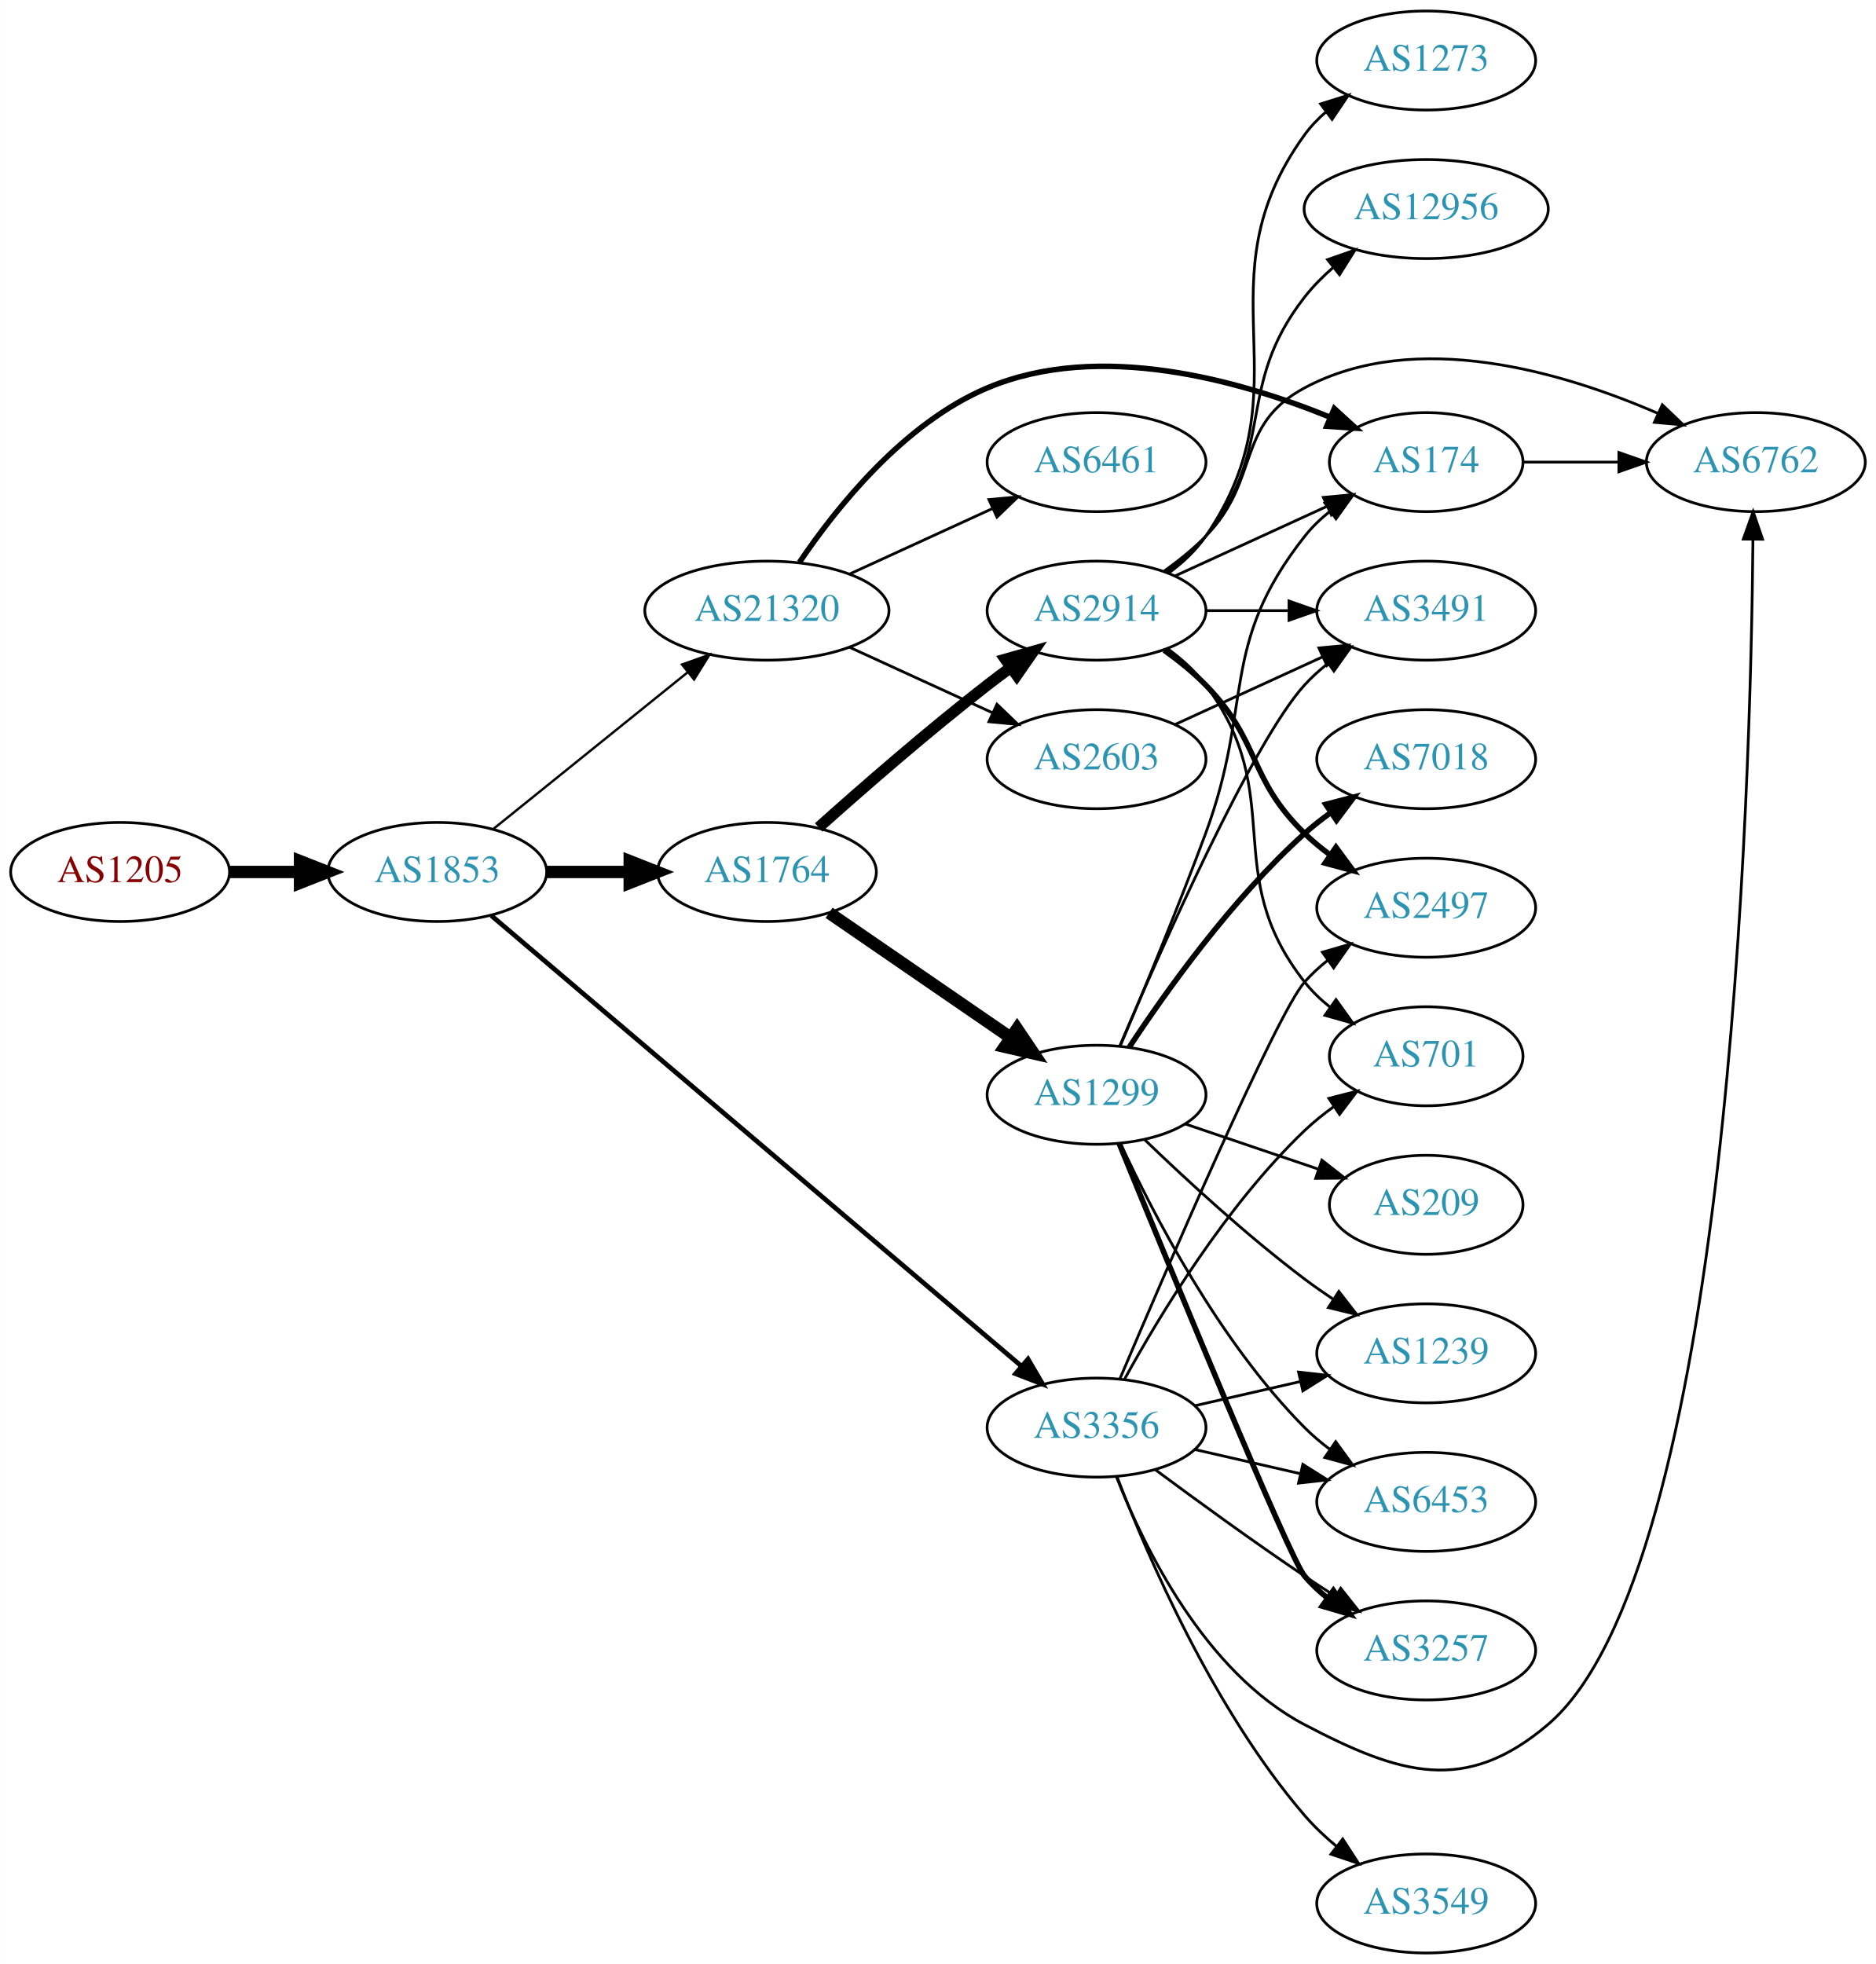
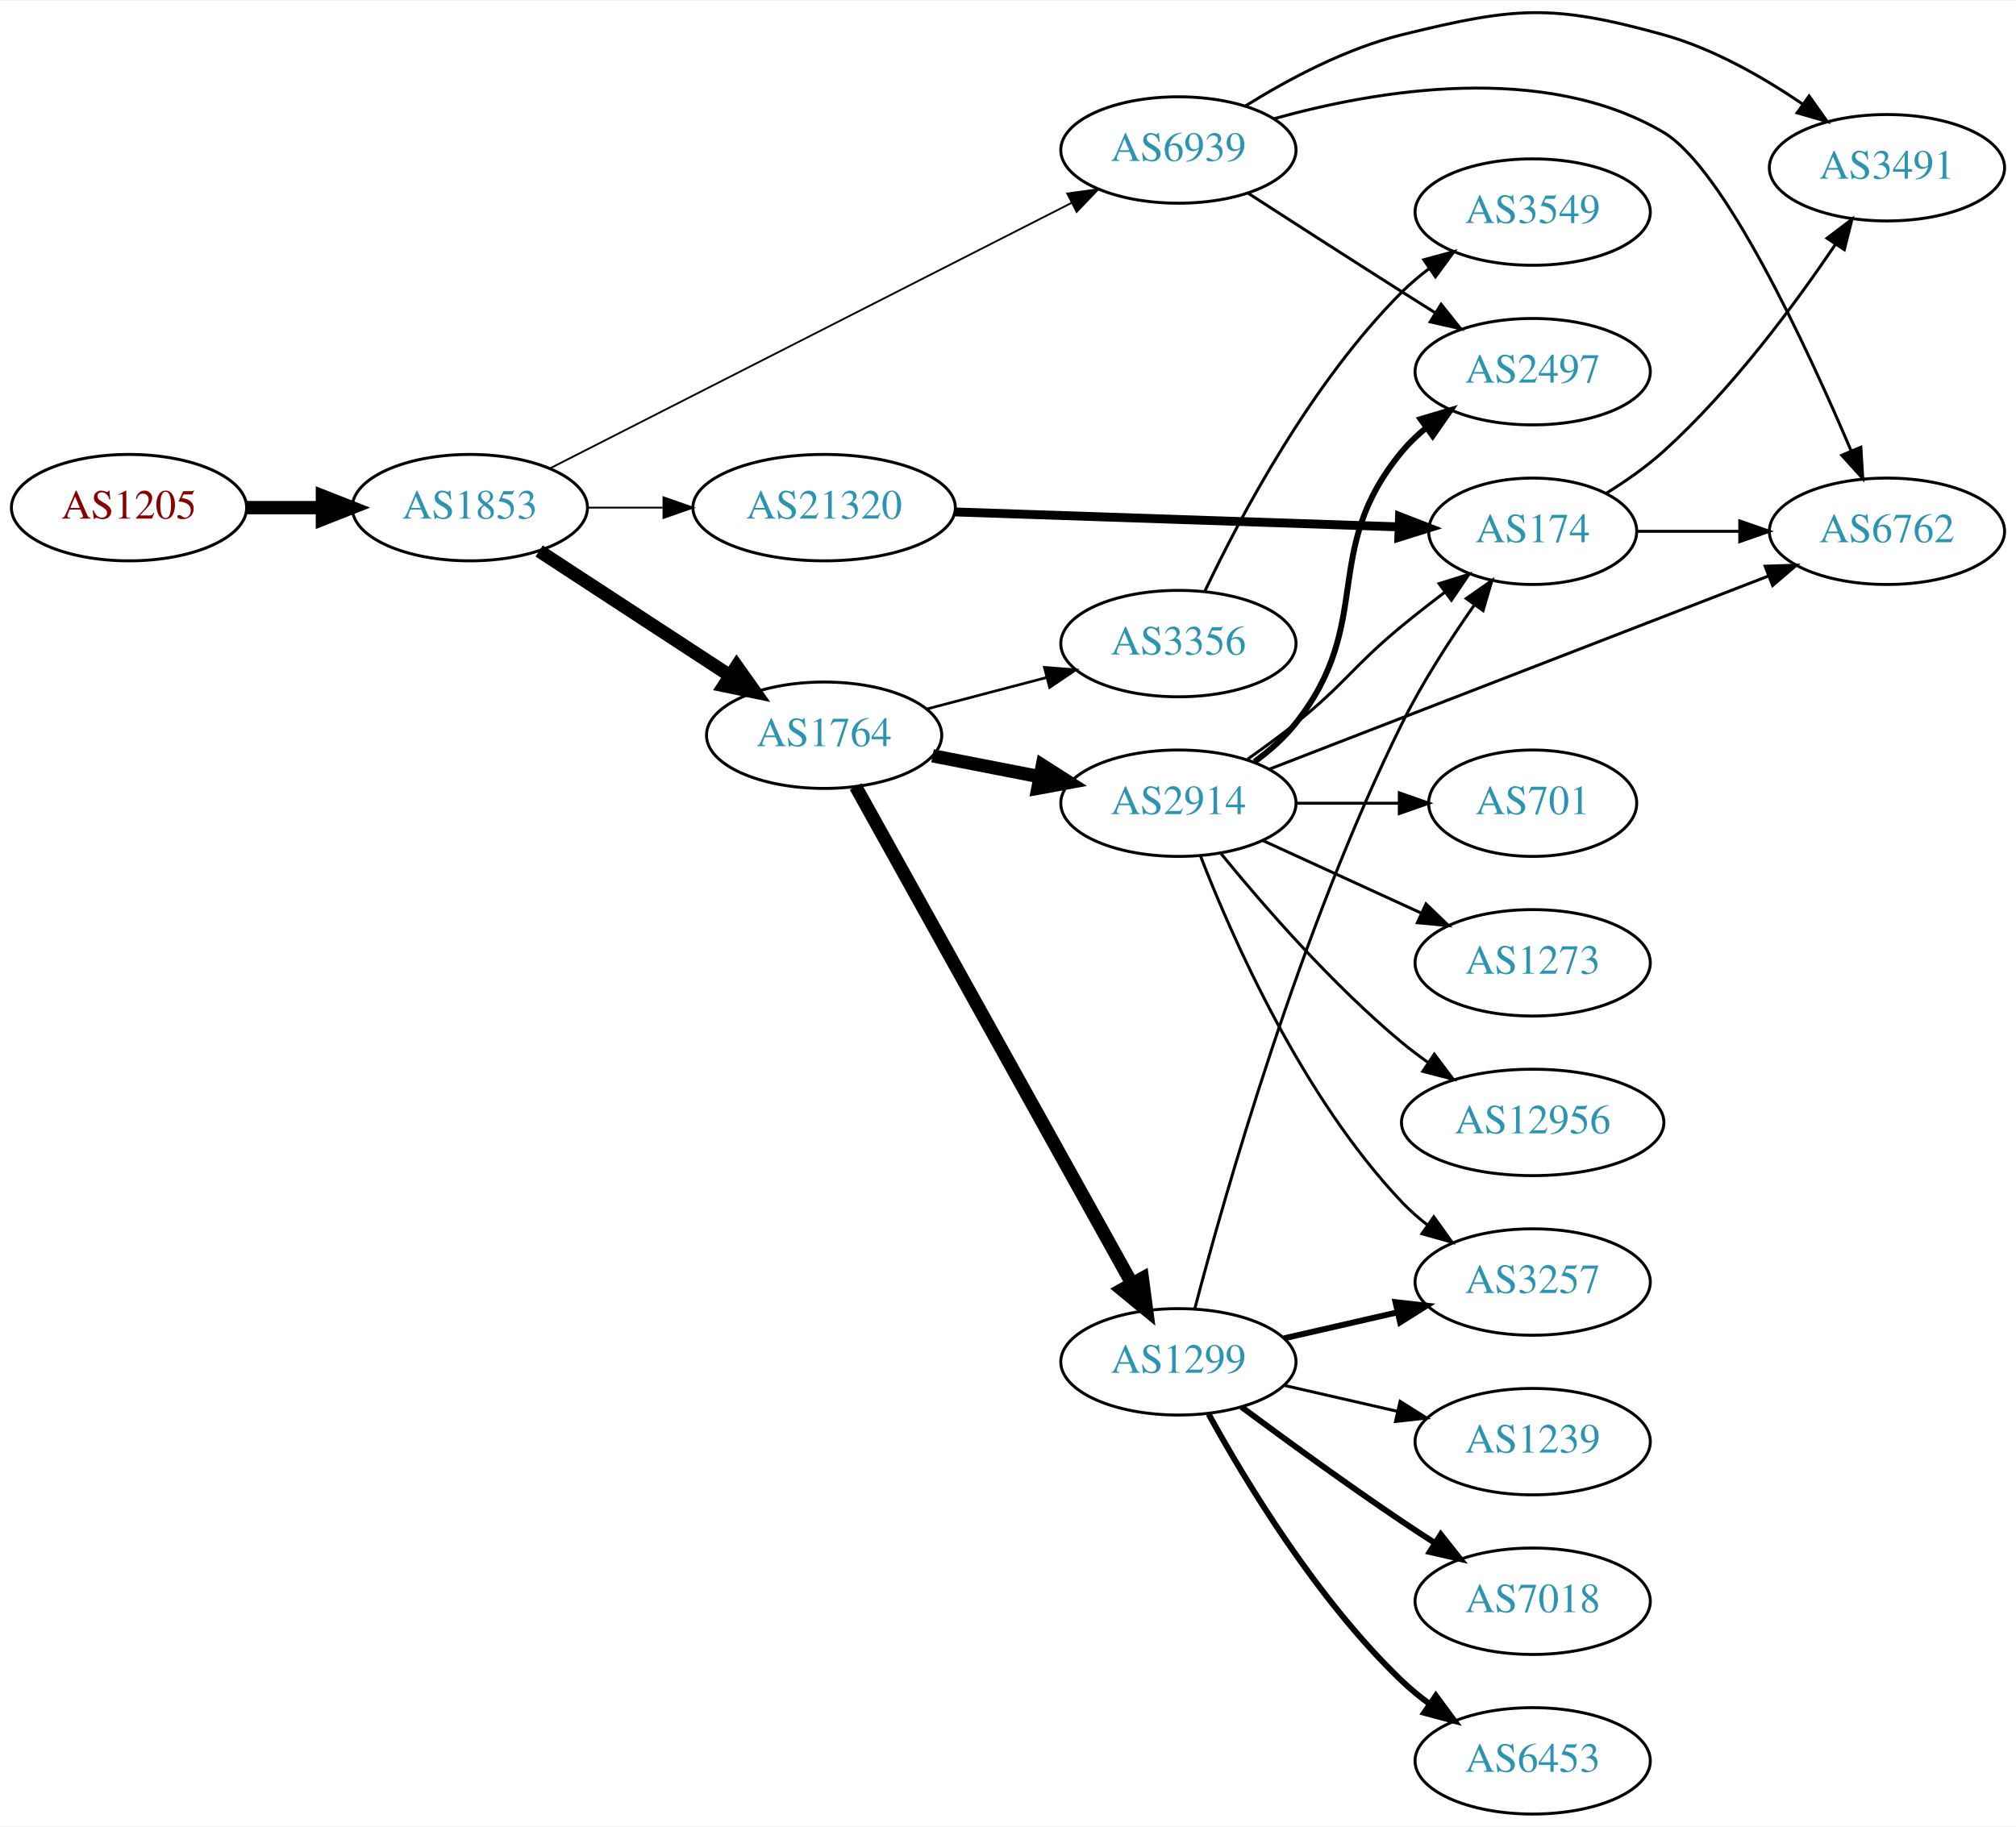
- <svg xmlns="http://www.w3.org/2000/svg" xmlns:xlink="http://www.w3.org/1999/xlink" width="682pt" height="714pt" viewBox="0.00 0.00 681.96 714.00">
-   <g id="graph0" class="graph" transform="scale(1 1) rotate(0) translate(4 710)">
-     <polygon fill="white" stroke="none" points="-4,4 -4,-710 677.956,-710 677.956,4 -4,4" />
+ <svg xmlns="http://www.w3.org/2000/svg" xmlns:xlink="http://www.w3.org/1999/xlink" width="682pt" height="618pt" viewBox="0.00 0.00 681.96 617.53">
+   <g id="graph0" class="graph" transform="scale(1 1) rotate(0) translate(4 613.532)">
+     <polygon fill="white" stroke="none" points="-4,4 -4,-613.532 677.956,-613.532 677.956,4 -4,4" />
    <g id="node1" class="node">
      <g id="a_node1">
        <a xlink:href="/asn/1205" xlink:title="AS1205 ~ University Linz [AT]">
-           <ellipse fill="#ffffff" stroke="black" cx="39.647" cy="-393" rx="39.794" ry="18" />
-           <text text-anchor="middle" x="39.647" y="-389.3" font-family="Times,serif" font-size="14.00" fill="#880000">AS1205</text>
+           <ellipse fill="#ffffff" stroke="black" cx="39.647" cy="-442" rx="39.794" ry="18" />
+           <text text-anchor="middle" x="39.647" y="-438.3" font-family="Times,serif" font-size="14.00" fill="#880000">AS1205</text>
        </a>
      </g>
    </g>
    <g id="node2" class="node">
      <g id="a_node2">
        <a xlink:href="/asn/1853" xlink:title="AS1853 ~ ACOnet Backbone [AT]">
-           <ellipse fill="#ffffff" stroke="black" cx="154.939" cy="-393" rx="39.794" ry="18" />
-           <text text-anchor="middle" x="154.939" y="-389.3" font-family="Times,serif" font-size="14.00" fill="#2c94b3">AS1853</text>
+           <ellipse fill="#ffffff" stroke="black" cx="154.939" cy="-442" rx="39.794" ry="18" />
+           <text text-anchor="middle" x="154.939" y="-438.3" font-family="Times,serif" font-size="14.00" fill="#2c94b3">AS1853</text>
        </a>
      </g>
    </g>
    <g id="edge1" class="edge">
-       <path fill="none" stroke="black" stroke-width="4.5" d="M79.319,-393C87.522,-393 96.286,-393 104.818,-393" />
-       <polygon fill="black" stroke="black" stroke-width="4.5" points="105.057,-396.938 115.057,-393 105.057,-389.063 105.057,-396.938" />
+       <path fill="none" stroke="black" stroke-width="4.5" d="M79.319,-442C87.522,-442 96.286,-442 104.818,-442" />
+       <polygon fill="black" stroke="black" stroke-width="4.5" points="105.057,-445.938 115.057,-442 105.057,-438.063 105.057,-445.938" />
    </g>
    <g id="node3" class="node">
      <g id="a_node3">
        <a xlink:href="/asn/1764" xlink:title="AS1764 ~ NEXTLAYER-AS [AT]">
-           <ellipse fill="#ffffff" stroke="black" cx="274.782" cy="-393" rx="39.794" ry="18" />
-           <text text-anchor="middle" x="274.782" y="-389.3" font-family="Times,serif" font-size="14.00" fill="#2c94b3">AS1764</text>
+           <ellipse fill="#ffffff" stroke="black" cx="274.782" cy="-365" rx="39.794" ry="18" />
+           <text text-anchor="middle" x="274.782" y="-361.3" font-family="Times,serif" font-size="14.00" fill="#2c94b3">AS1764</text>
        </a>
      </g>
    </g>
    <g id="edge2" class="edge">
-       <path fill="none" stroke="black" stroke-width="4.5" d="M194.852,-393C204.405,-393 214.755,-393 224.718,-393" />
-       <polygon fill="black" stroke="black" stroke-width="4.5" points="224.91,-396.938 234.91,-393 224.91,-389.063 224.91,-396.938" />
+       <path fill="none" stroke="black" stroke-width="4.5" d="M178.382,-427.336C196.648,-415.401 222.624,-398.427 242.86,-385.205" />
+       <polygon fill="black" stroke="black" stroke-width="4.5" points="245.205,-388.376 251.423,-379.61 240.898,-381.784 245.205,-388.376" />
    </g>
    <g id="node4" class="node">
      <g id="a_node4">
-         <a xlink:href="/asn/3356" xlink:title="AS3356 ~ Level 3 Parent, LLC [US]">
-           <ellipse fill="#ffffff" stroke="black" cx="394.625" cy="-191" rx="39.794" ry="18" />
-           <text text-anchor="middle" x="394.625" y="-187.3" font-family="Times,serif" font-size="14.00" fill="#2c94b3">AS3356</text>
+         <a xlink:href="/asn/6939" xlink:title="AS6939 ~ Hurricane Electric LLC [US]">
+           <ellipse fill="#ffffff" stroke="black" cx="394.625" cy="-563" rx="39.794" ry="18" />
+           <text text-anchor="middle" x="394.625" y="-559.3" font-family="Times,serif" font-size="14.00" fill="#2c94b3">AS6939</text>
        </a>
      </g>
    </g>
    <g id="edge3" class="edge">
-       <path fill="none" stroke="black" stroke-width="1.714" d="M174.59,-377.149C216.592,-341.454 318.701,-254.675 367.203,-213.455" />
-       <polygon fill="black" stroke="black" stroke-width="1.714" points="369.707,-215.92 375.06,-206.777 365.174,-210.586 369.707,-215.92" />
+       <path fill="none" stroke="black" stroke-width="0.614" d="M182.284,-455.411C225.23,-477.274 310.35,-520.607 358.426,-545.081" />
+       <polygon fill="black" stroke="black" stroke-width="0.614" points="357.025,-548.295 367.524,-549.713 360.2,-542.057 357.025,-548.295" />
    </g>
    <g id="node5" class="node">
      <g id="a_node5">
        <a xlink:href="/asn/21320" xlink:title="AS21320 ~ GEANT Vereniging [EU]">
-           <ellipse fill="#ffffff" stroke="black" cx="274.782" cy="-488" rx="44.393" ry="18" />
-           <text text-anchor="middle" x="274.782" y="-484.3" font-family="Times,serif" font-size="14.00" fill="#2c94b3">AS21320</text>
+           <ellipse fill="#ffffff" stroke="black" cx="274.782" cy="-442" rx="44.393" ry="18" />
+           <text text-anchor="middle" x="274.782" y="-438.3" font-family="Times,serif" font-size="14.00" fill="#2c94b3">AS21320</text>
        </a>
      </g>
    </g>
    <g id="edge4" class="edge">
-       <path fill="none" stroke="black" stroke-width="0.857" d="M175.399,-408.687C194.644,-424.202 224.284,-448.096 246.002,-465.605" />
-       <polygon fill="black" stroke="black" stroke-width="0.857" points="243.918,-468.421 253.9,-471.972 248.311,-462.971 243.918,-468.421" />
+       <path fill="none" stroke="black" stroke-width="0.614" d="M194.852,-442C202.955,-442 211.63,-442 220.156,-442" />
+       <polygon fill="black" stroke="black" stroke-width="0.614" points="220.434,-445.5 230.434,-442 220.434,-438.5 220.434,-445.5" />
    </g>
    <g id="node6" class="node">
      <g id="a_node6">
        <a xlink:href="/asn/2914" xlink:title="AS2914 ~ NTT America, Inc. [US]">
-           <ellipse fill="#ffffff" stroke="black" cx="394.625" cy="-488" rx="39.794" ry="18" />
-           <text text-anchor="middle" x="394.625" y="-484.3" font-family="Times,serif" font-size="14.00" fill="#2c94b3">AS2914</text>
+           <ellipse fill="#ffffff" stroke="black" cx="394.625" cy="-342" rx="39.794" ry="18" />
+           <text text-anchor="middle" x="394.625" y="-338.3" font-family="Times,serif" font-size="14.00" fill="#2c94b3">AS2914</text>
        </a>
      </g>
    </g>
    <g id="edge5" class="edge">
-       <path fill="none" stroke="black" stroke-width="4.091" d="M293.596,-409.191C309.373,-423.311 333.211,-444.119 354.978,-461 357.713,-463.121 360.598,-465.278 363.51,-467.401" />
-       <polygon fill="black" stroke="black" stroke-width="4.091" points="361.465,-470.339 371.684,-473.236 365.625,-464.512 361.465,-470.339" />
+       <path fill="none" stroke="black" stroke-width="4.5" d="M311.458,-358.037C322.89,-355.806 335.712,-353.303 347.766,-350.951" />
+       <polygon fill="black" stroke="black" stroke-width="4.5" points="348.602,-354.799 357.663,-349.019 347.094,-347.07 348.602,-354.799" />
    </g>
    <g id="node7" class="node">
      <g id="a_node7">
        <a xlink:href="/asn/1299" xlink:title="AS1299 ~ Telia Carrier [EU]">
-           <ellipse fill="#ffffff" stroke="black" cx="394.625" cy="-312" rx="39.794" ry="18" />
-           <text text-anchor="middle" x="394.625" y="-308.3" font-family="Times,serif" font-size="14.00" fill="#2c94b3">AS1299</text>
+           <ellipse fill="#ffffff" stroke="black" cx="394.625" cy="-153" rx="39.794" ry="18" />
+           <text text-anchor="middle" x="394.625" y="-149.3" font-family="Times,serif" font-size="14.00" fill="#2c94b3">AS1299</text>
        </a>
      </g>
    </g>
    <g id="edge6" class="edge">
-       <path fill="none" stroke="black" stroke-width="4.5" d="M297.396,-378.143C315.885,-365.435 342.698,-347.005 363.328,-332.825" />
-       <polygon fill="black" stroke="black" stroke-width="4.5" points="365.738,-335.946 371.748,-327.037 361.277,-329.456 365.738,-335.946" />
+       <path fill="none" stroke="black" stroke-width="4.5" d="M285.426,-347.651C306.013,-310.615 354.375,-223.61 378.863,-179.556" />
+       <polygon fill="black" stroke="black" stroke-width="4.5" points="382.431,-181.242 383.848,-170.589 375.548,-177.416 382.431,-181.242" />
    </g>
    <g id="node8" class="node">
      <g id="a_node8">
+         <a xlink:href="/asn/3356" xlink:title="AS3356 ~ Level 3 Parent, LLC [US]">
+           <ellipse fill="#ffffff" stroke="black" cx="394.625" cy="-396" rx="39.794" ry="18" />
+           <text text-anchor="middle" x="394.625" y="-392.3" font-family="Times,serif" font-size="14.00" fill="#2c94b3">AS3356</text>
+         </a>
+       </g>
+     </g>
+     <g id="edge7" class="edge">
+       <path fill="none" stroke="black" stroke-width="0.9" d="M309.551,-373.883C322.125,-377.191 336.58,-380.994 349.918,-384.502" />
+       <polygon fill="black" stroke="black" stroke-width="0.9" points="349.289,-387.956 359.851,-387.115 351.07,-381.186 349.289,-387.956" />
+     </g>
+     <g id="node12" class="node">
+       <g id="a_node12">
        <a xlink:href="/asn/2497" xlink:title="AS2497 ~ Internet Initiative Japan Inc. [JP]">
-           <ellipse fill="#ffffff" stroke="black" cx="514.467" cy="-380" rx="39.794" ry="18" />
-           <text text-anchor="middle" x="514.467" y="-376.3" font-family="Times,serif" font-size="14.00" fill="#2c94b3">AS2497</text>
-         </a>
-       </g>
-     </g>
-     <g id="edge28" class="edge">
-       <path fill="none" stroke="black" d="M403.057,-208.603C419.835,-248.114 459.987,-341.321 470.271,-353 472.755,-355.821 475.605,-358.449 478.63,-360.871" />
-       <polygon fill="black" stroke="black" points="476.748,-363.828 486.92,-366.791 480.816,-358.131 476.748,-363.828" />
+           <ellipse fill="#ffffff" stroke="black" cx="514.467" cy="-488" rx="39.794" ry="18" />
+           <text text-anchor="middle" x="514.467" y="-484.3" font-family="Times,serif" font-size="14.00" fill="#2c94b3">AS2497</text>
+         </a>
+       </g>
+     </g>
+     <g id="edge22" class="edge">
+       <path fill="none" stroke="black" d="M418.116,-548.431C432.906,-538.877 452.704,-526.138 470.271,-515 473.884,-512.709 477.674,-510.32 481.445,-507.952" />
+       <polygon fill="black" stroke="black" points="483.502,-510.793 490.118,-502.518 479.786,-504.861 483.502,-510.793" />
+     </g>
+     <g id="node13" class="node">
+       <g id="a_node13">
+         <a xlink:href="/asn/6762" xlink:title="AS6762 ~ TELECOM ITALIA SPARKLE S.p.A. [IT]">
+           <ellipse fill="#ffffff" stroke="black" cx="634.31" cy="-434" rx="39.794" ry="18" />
+           <text text-anchor="middle" x="634.31" y="-430.3" font-family="Times,serif" font-size="14.00" fill="#2c94b3">AS6762</text>
+         </a>
+       </g>
+     </g>
+     <g id="edge20" class="edge">
+       <path fill="none" stroke="black" d="M426.892,-573.56C461.634,-583.271 518.163,-592.885 558.663,-569 579.064,-556.968 606.907,-497.12 622.171,-461.272" />
+       <polygon fill="black" stroke="black" points="625.479,-462.432 626.125,-451.857 619.026,-459.721 625.479,-462.432" />
+     </g>
+     <g id="node19" class="node">
+       <g id="a_node19">
+         <a xlink:href="/asn/3491" xlink:title="AS3491 ~ PCCW Global, Inc. [US]">
+           <ellipse fill="#ffffff" stroke="black" cx="634.31" cy="-557" rx="39.794" ry="18" />
+           <text text-anchor="middle" x="634.31" y="-553.3" font-family="Times,serif" font-size="14.00" fill="#2c94b3">AS3491</text>
+         </a>
+       </g>
+     </g>
+     <g id="edge21" class="edge">
+       <path fill="none" stroke="black" d="M417.361,-577.947C431.683,-586.862 451.243,-597.329 470.271,-602 508.424,-611.366 520.814,-612.526 558.663,-602 575.526,-597.31 592.389,-587.672 605.81,-578.515" />
+       <polygon fill="black" stroke="black" points="607.975,-581.27 614.097,-572.623 603.919,-575.565 607.975,-581.27" />
    </g>
    <g id="node9" class="node">
      <g id="a_node9">
-         <a xlink:href="/asn/6762" xlink:title="AS6762 ~ TELECOM ITALIA SPARKLE S.p.A. [IT]">
-           <ellipse fill="#ffffff" stroke="black" cx="634.31" cy="-542" rx="39.794" ry="18" />
-           <text text-anchor="middle" x="634.31" y="-538.3" font-family="Times,serif" font-size="14.00" fill="#2c94b3">AS6762</text>
-         </a>
-       </g>
-     </g>
-     <g id="edge30" class="edge">
-       <path fill="none" stroke="black" d="M401.848,-173.134C411.794,-147.707 433.938,-102.055 470.271,-83 505.062,-64.754 528.738,-57.548 558.663,-83 624.556,-139.043 632.439,-422.875 633.258,-513.878" />
-       <polygon fill="black" stroke="black" points="629.759,-514.016 633.327,-523.992 636.759,-513.969 629.759,-514.016" />
+         <a xlink:href="/asn/174" xlink:title="AS174 ~ Cogent Communications [US]">
+           <ellipse fill="#ffffff" stroke="black" cx="514.467" cy="-434" rx="35.194" ry="18" />
+           <text text-anchor="middle" x="514.467" y="-430.3" font-family="Times,serif" font-size="14.00" fill="#2c94b3">AS174</text>
+         </a>
+       </g>
+     </g>
+     <g id="edge24" class="edge">
+       <path fill="none" stroke="black" stroke-width="3" d="M319.101,-440.542C361.654,-439.11 426.264,-436.935 469.156,-435.491" />
+       <polygon fill="black" stroke="black" stroke-width="3" points="469.421,-438.985 479.298,-435.15 469.186,-431.989 469.421,-438.985" />
+     </g>
+     <g id="edge8" class="edge">
+       <path fill="none" stroke="black" d="M418.064,-356.93C423.473,-360.731 429.163,-364.904 434.271,-369 451.204,-382.578 453.528,-388.188 470.271,-402 474.883,-405.805 479.892,-409.709 484.81,-413.425" />
+       <polygon fill="black" stroke="black" points="482.802,-416.293 492.915,-419.45 486.978,-410.675 482.802,-416.293" />
+     </g>
+     <g id="node10" class="node">
+       <g id="a_node10">
+         <a xlink:href="/asn/3257" xlink:title="AS3257 ~ GTT [DE]">
+           <ellipse fill="#ffffff" stroke="black" cx="514.467" cy="-180" rx="39.794" ry="18" />
+           <text text-anchor="middle" x="514.467" y="-176.3" font-family="Times,serif" font-size="14.00" fill="#2c94b3">AS3257</text>
+         </a>
+       </g>
+     </g>
+     <g id="edge9" class="edge">
+       <path fill="none" stroke="black" d="M402.148,-324.006C412.898,-296.272 436.555,-242.571 470.271,-207 472.857,-204.272 475.774,-201.706 478.843,-199.323" />
+       <polygon fill="black" stroke="black" points="481.021,-202.07 487.191,-193.457 476.997,-196.342 481.021,-202.07" />
+     </g>
+     <g id="node11" class="node">
+       <g id="a_node11">
+         <a xlink:href="/asn/701" xlink:title="AS701 ~ UUNET [US]">
+           <ellipse fill="#ffffff" stroke="black" cx="514.467" cy="-342" rx="35.194" ry="18" />
+           <text text-anchor="middle" x="514.467" y="-338.3" font-family="Times,serif" font-size="14.00" fill="#2c94b3">AS701</text>
+         </a>
+       </g>
+     </g>
+     <g id="edge10" class="edge">
+       <path fill="none" stroke="black" d="M434.537,-342C445.624,-342 457.783,-342 469.166,-342" />
+       <polygon fill="black" stroke="black" points="469.348,-345.5 479.348,-342 469.348,-338.5 469.348,-345.5" />
+     </g>
+     <g id="edge11" class="edge">
+       <path fill="none" stroke="black" stroke-width="2" d="M420.368,-356.025C425.454,-359.748 430.423,-364.113 434.271,-369 461.433,-403.498 442.235,-427.208 470.271,-461 472.671,-463.893 475.465,-466.569 478.455,-469.021" />
+       <polygon fill="black" stroke="black" stroke-width="2" points="476.542,-471.957 486.695,-474.983 480.645,-466.286 476.542,-471.957" />
+     </g>
+     <g id="edge12" class="edge">
+       <path fill="none" stroke="black" d="M425.247,-353.466C467.885,-369.97 546.632,-400.45 594.066,-418.81" />
+       <polygon fill="black" stroke="black" points="593.099,-422.189 603.688,-422.535 595.626,-415.661 593.099,-422.189" />
    </g>
    <g id="node14" class="node">
      <g id="a_node14">
-         <a xlink:href="/asn/701" xlink:title="AS701 ~ UUNET [US]">
-           <ellipse fill="#ffffff" stroke="black" cx="514.467" cy="-326" rx="35.194" ry="18" />
-           <text text-anchor="middle" x="514.467" y="-322.3" font-family="Times,serif" font-size="14.00" fill="#2c94b3">AS701</text>
-         </a>
-       </g>
-     </g>
-     <g id="edge26" class="edge">
-       <path fill="none" stroke="black" d="M404.866,-208.713C417.411,-231.561 441.588,-271.611 470.271,-299 473.525,-302.107 477.192,-305.046 480.978,-307.76" />
-       <polygon fill="black" stroke="black" points="479.081,-310.701 489.347,-313.322 482.956,-304.872 479.081,-310.701" />
+         <a xlink:href="/asn/1273" xlink:title="AS1273 ~ Vodafone Group PLC [EU]">
+           <ellipse fill="#ffffff" stroke="black" cx="514.467" cy="-288" rx="39.794" ry="18" />
+           <text text-anchor="middle" x="514.467" y="-284.3" font-family="Times,serif" font-size="14.00" fill="#2c94b3">AS1273</text>
+         </a>
+       </g>
+     </g>
+     <g id="edge13" class="edge">
+       <path fill="none" stroke="black" d="M423.253,-329.339C439.21,-322.027 459.481,-312.739 476.764,-304.819" />
+       <polygon fill="black" stroke="black" points="478.378,-307.929 486.011,-300.581 475.462,-301.565 478.378,-307.929" />
+     </g>
+     <g id="node15" class="node">
+       <g id="a_node15">
+         <a xlink:href="/asn/12956" xlink:title="AS12956 ~ TELXIUS [ES]">
+           <ellipse fill="#ffffff" stroke="black" cx="514.467" cy="-234" rx="44.393" ry="18" />
+           <text text-anchor="middle" x="514.467" y="-230.3" font-family="Times,serif" font-size="14.00" fill="#2c94b3">AS12956</text>
+         </a>
+       </g>
+     </g>
+     <g id="edge14" class="edge">
+       <path fill="none" stroke="black" d="M409.044,-324.935C423.158,-307.625 446.573,-280.655 470.271,-261 473.009,-258.729 475.952,-256.506 478.97,-254.37" />
+       <polygon fill="black" stroke="black" points="481.196,-257.092 487.558,-248.621 477.302,-251.275 481.196,-257.092" />
+     </g>
+     <g id="edge19" class="edge">
+       <path fill="none" stroke="black" d="M400.166,-170.968C410.084,-208.801 435.597,-298.95 470.271,-369 477.121,-382.837 486.431,-397.235 494.655,-408.952" />
+       <polygon fill="black" stroke="black" points="491.998,-411.254 500.672,-417.337 497.685,-407.172 491.998,-411.254" />
+     </g>
+     <g id="edge18" class="edge">
+       <path fill="none" stroke="black" stroke-width="2" d="M430.344,-160.955C442.344,-163.704 455.965,-166.825 468.657,-169.733" />
+       <polygon fill="black" stroke="black" stroke-width="2" points="468.06,-173.187 478.589,-172.009 469.623,-166.364 468.06,-173.187" />
    </g>
    <g id="node16" class="node">
      <g id="a_node16">
-         <a xlink:href="/asn/3257" xlink:title="AS3257 ~ GTT [DE]">
-           <ellipse fill="#ffffff" stroke="black" cx="514.467" cy="-110" rx="39.794" ry="18" />
-           <text text-anchor="middle" x="514.467" y="-106.3" font-family="Times,serif" font-size="14.00" fill="#2c94b3">AS3257</text>
-         </a>
-       </g>
-     </g>
-     <g id="edge31" class="edge">
-       <path fill="none" stroke="black" d="M415.955,-175.723C430.817,-164.696 451.562,-149.593 470.271,-137 473.82,-134.611 477.57,-132.161 481.319,-129.758" />
-       <polygon fill="black" stroke="black" points="483.387,-132.591 489.967,-124.288 479.645,-126.675 483.387,-132.591" />
+         <a xlink:href="/asn/6453" xlink:title="AS6453 ~ TATA COMMUNICATIONS (AMERICA) INC [US]">
+           <ellipse fill="#ffffff" stroke="black" cx="514.467" cy="-18" rx="39.794" ry="18" />
+           <text text-anchor="middle" x="514.467" y="-14.3" font-family="Times,serif" font-size="14.00" fill="#2c94b3">AS6453</text>
+         </a>
+       </g>
+     </g>
+     <g id="edge15" class="edge">
+       <path fill="none" stroke="black" stroke-width="2" d="M404.866,-135.287C417.411,-112.439 441.588,-72.389 470.271,-45 473.139,-42.261 476.328,-39.653 479.637,-37.215" />
+       <polygon fill="black" stroke="black" stroke-width="2" points="481.7,-40.044 487.996,-31.523 477.761,-34.258 481.7,-40.044" />
    </g>
    <g id="node17" class="node">
      <g id="a_node17">
+         <a xlink:href="/asn/7018" xlink:title="AS7018 ~ AT&amp;T Services, Inc. [US]">
+           <ellipse fill="#ffffff" stroke="black" cx="514.467" cy="-72" rx="39.794" ry="18" />
+           <text text-anchor="middle" x="514.467" y="-68.3" font-family="Times,serif" font-size="14.00" fill="#2c94b3">AS7018</text>
+         </a>
+       </g>
+     </g>
+     <g id="edge16" class="edge">
+       <path fill="none" stroke="black" stroke-width="2" d="M415.955,-137.723C430.817,-126.696 451.562,-111.593 470.271,-99 473.82,-96.611 477.57,-94.161 481.319,-91.758" />
+       <polygon fill="black" stroke="black" stroke-width="2" points="483.387,-94.591 489.967,-86.288 479.645,-88.675 483.387,-94.591" />
+     </g>
+     <g id="node18" class="node">
+       <g id="a_node18">
        <a xlink:href="/asn/1239" xlink:title="AS1239 ~ Sprint [US]">
-           <ellipse fill="#ffffff" stroke="black" cx="514.467" cy="-218" rx="39.794" ry="18" />
-           <text text-anchor="middle" x="514.467" y="-214.3" font-family="Times,serif" font-size="14.00" fill="#2c94b3">AS1239</text>
-         </a>
-       </g>
-     </g>
-     <g id="edge29" class="edge">
-       <path fill="none" stroke="black" d="M430.344,-198.955C442.344,-201.704 455.965,-204.825 468.657,-207.733" />
-       <polygon fill="black" stroke="black" points="468.06,-211.187 478.589,-210.009 469.623,-204.364 468.06,-211.187" />
-     </g>
-     <g id="node19" class="node">
-       <g id="a_node19">
-         <a xlink:href="/asn/6453" xlink:title="AS6453 ~ TATA COMMUNICATIONS (AMERICA) INC [US]">
-           <ellipse fill="#ffffff" stroke="black" cx="514.467" cy="-164" rx="39.794" ry="18" />
-           <text text-anchor="middle" x="514.467" y="-160.3" font-family="Times,serif" font-size="14.00" fill="#2c94b3">AS6453</text>
-         </a>
-       </g>
-     </g>
-     <g id="edge25" class="edge">
-       <path fill="none" stroke="black" d="M430.344,-183.045C442.344,-180.296 455.965,-177.175 468.657,-174.267" />
-       <polygon fill="black" stroke="black" points="469.623,-177.636 478.589,-171.991 468.06,-170.813 469.623,-177.636" />
-     </g>
-     <g id="node22" class="node">
-       <g id="a_node22">
-         <a xlink:href="/asn/3549" xlink:title="AS3549 ~ Level 3 Parent, LLC [US]">
-           <ellipse fill="#ffffff" stroke="black" cx="514.467" cy="-18" rx="39.794" ry="18" />
-           <text text-anchor="middle" x="514.467" y="-14.3" font-family="Times,serif" font-size="14.00" fill="#2c94b3">AS3549</text>
-         </a>
-       </g>
-     </g>
-     <g id="edge27" class="edge">
-       <path fill="none" stroke="black" d="M402.133,-172.985C413.021,-144.58 437.049,-88.648 470.271,-50 473.682,-46.032 477.67,-42.268 481.82,-38.807" />
-       <polygon fill="black" stroke="black" points="484.128,-41.447 489.889,-32.555 479.84,-35.914 484.128,-41.447" />
-     </g>
-     <g id="node10" class="node">
-       <g id="a_node10">
-         <a xlink:href="/asn/174" xlink:title="AS174 ~ Cogent Communications [US]">
-           <ellipse fill="#ffffff" stroke="black" cx="514.467" cy="-542" rx="35.194" ry="18" />
-           <text text-anchor="middle" x="514.467" y="-538.3" font-family="Times,serif" font-size="14.00" fill="#2c94b3">AS174</text>
-         </a>
-       </g>
-     </g>
-     <g id="edge23" class="edge">
-       <path fill="none" stroke="black" stroke-width="2" d="M286.627,-505.59C299.934,-525.305 324.524,-556.184 354.978,-569 395.721,-586.146 446.707,-571.745 479.672,-558.267" />
-       <polygon fill="black" stroke="black" stroke-width="2" points="481.058,-561.481 488.88,-554.334 478.309,-555.044 481.058,-561.481" />
+           <ellipse fill="#ffffff" stroke="black" cx="514.467" cy="-126" rx="39.794" ry="18" />
+           <text text-anchor="middle" x="514.467" y="-122.3" font-family="Times,serif" font-size="14.00" fill="#2c94b3">AS1239</text>
+         </a>
+       </g>
+     </g>
+     <g id="edge17" class="edge">
+       <path fill="none" stroke="black" d="M430.344,-145.045C442.344,-142.296 455.965,-139.175 468.657,-136.267" />
+       <polygon fill="black" stroke="black" points="469.623,-139.636 478.589,-133.991 468.06,-132.813 469.623,-139.636" />
    </g>
    <g id="node20" class="node">
      <g id="a_node20">
-         <a xlink:href="/asn/2603" xlink:title="AS2603 ~ NORDUnet [NO]">
-           <ellipse fill="#ffffff" stroke="black" cx="394.625" cy="-434" rx="39.794" ry="18" />
-           <text text-anchor="middle" x="394.625" y="-430.3" font-family="Times,serif" font-size="14.00" fill="#2c94b3">AS2603</text>
-         </a>
-       </g>
-     </g>
-     <g id="edge21" class="edge">
-       <path fill="none" stroke="black" d="M304.912,-474.652C320.523,-467.498 339.92,-458.609 356.593,-450.97" />
-       <polygon fill="black" stroke="black" points="358.412,-453.986 366.045,-446.638 355.496,-447.622 358.412,-453.986" />
-     </g>
-     <g id="node21" class="node">
-       <g id="a_node21">
-         <a xlink:href="/asn/6461" xlink:title="AS6461 ~ ZAYO-6461 [US]">
-           <ellipse fill="#ffffff" stroke="black" cx="394.625" cy="-542" rx="39.794" ry="18" />
-           <text text-anchor="middle" x="394.625" y="-538.3" font-family="Times,serif" font-size="14.00" fill="#2c94b3">AS6461</text>
-         </a>
-       </g>
-     </g>
-     <g id="edge22" class="edge">
-       <path fill="none" stroke="black" d="M304.912,-501.348C320.523,-508.502 339.92,-517.391 356.593,-525.03" />
-       <polygon fill="black" stroke="black" points="355.496,-528.378 366.045,-529.362 358.412,-522.014 355.496,-528.378" />
-     </g>
-     <g id="edge7" class="edge">
-       <path fill="none" stroke="black" stroke-width="2" d="M419.219,-473.611C424.475,-469.852 429.806,-465.563 434.271,-461 454.443,-440.383 449.578,-427.094 470.271,-407 473.116,-404.237 476.29,-401.614 479.59,-399.166" />
-       <polygon fill="black" stroke="black" stroke-width="2" points="481.656,-401.994 487.938,-393.462 477.707,-396.214 481.656,-401.994" />
-     </g>
-     <g id="edge8" class="edge">
-       <path fill="none" stroke="black" d="M419.219,-502.389C424.475,-506.148 429.806,-510.437 434.271,-515 454.443,-535.617 444.84,-555.39 470.271,-569 510.735,-590.656 564.287,-574.707 598.773,-559.692" />
-       <polygon fill="black" stroke="black" points="600.311,-562.838 607.967,-555.514 597.415,-556.465 600.311,-562.838" />
-     </g>
-     <g id="edge9" class="edge">
-       <path fill="none" stroke="black" d="M423.253,-500.661C439.67,-508.183 460.651,-517.798 478.248,-525.861" />
-       <polygon fill="black" stroke="black" points="477.076,-529.174 487.625,-530.158 479.993,-522.811 477.076,-529.174" />
-     </g>
-     <g id="node11" class="node">
-       <g id="a_node11">
-         <a xlink:href="/asn/3491" xlink:title="AS3491 ~ PCCW Global, Inc. [US]">
-           <ellipse fill="#ffffff" stroke="black" cx="514.467" cy="-488" rx="39.794" ry="18" />
-           <text text-anchor="middle" x="514.467" y="-484.3" font-family="Times,serif" font-size="14.00" fill="#2c94b3">AS3491</text>
-         </a>
-       </g>
-     </g>
-     <g id="edge10" class="edge">
-       <path fill="none" stroke="black" d="M434.537,-488C444.091,-488 454.44,-488 464.403,-488" />
-       <polygon fill="black" stroke="black" points="464.595,-491.5 474.595,-488 464.595,-484.5 464.595,-491.5" />
-     </g>
-     <g id="node12" class="node">
-       <g id="a_node12">
-         <a xlink:href="/asn/1273" xlink:title="AS1273 ~ Vodafone Group PLC [EU]">
-           <ellipse fill="#ffffff" stroke="black" cx="514.467" cy="-688" rx="39.794" ry="18" />
-           <text text-anchor="middle" x="514.467" y="-684.3" font-family="Times,serif" font-size="14.00" fill="#2c94b3">AS1273</text>
-         </a>
-       </g>
-     </g>
-     <g id="edge11" class="edge">
-       <path fill="none" stroke="black" d="M420.855,-501.667C425.916,-505.408 430.752,-509.871 434.271,-515 472.083,-570.107 431.062,-606.878 470.271,-661 472.476,-664.044 475.14,-666.821 478.049,-669.337" />
-       <polygon fill="black" stroke="black" points="476.064,-672.222 486.175,-675.386 480.244,-666.608 476.064,-672.222" />
-     </g>
-     <g id="node13" class="node">
-       <g id="a_node13">
-         <a xlink:href="/asn/12956" xlink:title="AS12956 ~ TELXIUS [ES]">
-           <ellipse fill="#ffffff" stroke="black" cx="514.467" cy="-634" rx="44.393" ry="18" />
-           <text text-anchor="middle" x="514.467" y="-630.3" font-family="Times,serif" font-size="14.00" fill="#2c94b3">AS12956</text>
-         </a>
-       </g>
-     </g>
-     <g id="edge12" class="edge">
-       <path fill="none" stroke="black" d="M420.298,-502.081C425.387,-505.8 430.376,-510.15 434.271,-515 460.475,-547.626 444.523,-569.013 470.271,-602 473.272,-605.844 476.847,-609.452 480.637,-612.76" />
-       <polygon fill="black" stroke="black" points="478.602,-615.614 488.604,-619.109 482.964,-610.139 478.602,-615.614" />
-     </g>
-     <g id="edge13" class="edge">
-       <path fill="none" stroke="black" d="M420.555,-474.118C425.631,-470.389 430.549,-465.984 434.271,-461 464.542,-420.458 438.972,-392.754 470.271,-353 472.918,-349.639 476.106,-346.583 479.538,-343.839" />
-       <polygon fill="black" stroke="black" points="481.676,-346.614 487.844,-338 477.651,-340.887 481.676,-346.614" />
-     </g>
-     <g id="edge16" class="edge">
-       <path fill="none" stroke="black" d="M403.236,-329.725C411.292,-348.707 424.209,-379.777 434.271,-407 451.813,-454.458 438.972,-475.246 470.271,-515 472.918,-518.361 476.106,-521.417 479.538,-524.161" />
-       <polygon fill="black" stroke="black" points="477.651,-527.113 487.844,-530 481.676,-521.386 477.651,-527.113" />
-     </g>
-     <g id="edge18" class="edge">
-       <path fill="none" stroke="black" d="M403.086,-329.794C417.912,-364.605 451.285,-440.136 470.271,-461 472.801,-463.78 475.681,-466.381 478.726,-468.786" />
-       <polygon fill="black" stroke="black" points="476.86,-471.753 487.042,-474.682 480.908,-466.043 476.86,-471.753" />
-     </g>
-     <g id="node15" class="node">
-       <g id="a_node15">
-         <a xlink:href="/asn/7018" xlink:title="AS7018 ~ AT&amp;T Services, Inc. [US]">
-           <ellipse fill="#ffffff" stroke="black" cx="514.467" cy="-434" rx="39.794" ry="18" />
-           <text text-anchor="middle" x="514.467" y="-430.3" font-family="Times,serif" font-size="14.00" fill="#2c94b3">AS7018</text>
-         </a>
-       </g>
-     </g>
-     <g id="edge14" class="edge">
-       <path fill="none" stroke="black" stroke-width="2" d="M406.49,-329.252C419.813,-349.5 443.897,-383.315 470.271,-407 473.222,-409.65 476.464,-412.2 479.806,-414.604" />
-       <polygon fill="black" stroke="black" stroke-width="2" points="477.954,-417.576 488.206,-420.251 481.86,-411.767 477.954,-417.576" />
-     </g>
-     <g id="edge15" class="edge">
-       <path fill="none" stroke="black" stroke-width="2" d="M402.806,-294.382C420.429,-251.254 464.782,-143.416 470.271,-137 472.714,-134.144 475.537,-131.492 478.546,-129.055" />
-       <polygon fill="black" stroke="black" stroke-width="2" points="480.734,-131.793 486.811,-123.115 476.648,-126.109 480.734,-131.793" />
-     </g>
-     <g id="edge17" class="edge">
-       <path fill="none" stroke="black" d="M412.102,-295.691C426.77,-281.551 449.12,-260.914 470.271,-245 473.61,-242.488 477.188,-239.983 480.803,-237.568" />
-       <polygon fill="black" stroke="black" points="482.709,-240.504 489.21,-232.138 478.911,-234.624 482.709,-240.504" />
-     </g>
-     <g id="node18" class="node">
-       <g id="a_node18">
-         <a xlink:href="/asn/209" xlink:title="AS209 ~ CenturyLink Communications, LLC [US]">
-           <ellipse fill="#ffffff" stroke="black" cx="514.467" cy="-272" rx="35.194" ry="18" />
-           <text text-anchor="middle" x="514.467" y="-268.3" font-family="Times,serif" font-size="14.00" fill="#2c94b3">AS209</text>
-         </a>
-       </g>
-     </g>
-     <g id="edge19" class="edge">
-       <path fill="none" stroke="black" d="M426.895,-301.386C441.661,-296.373 459.425,-290.344 475.008,-285.055" />
-       <polygon fill="black" stroke="black" points="476.535,-288.232 484.88,-281.704 474.285,-281.604 476.535,-288.232" />
-     </g>
-     <g id="edge20" class="edge">
-       <path fill="none" stroke="black" d="M403.367,-294.249C415.037,-269.007 439.121,-222.333 470.271,-191 473.067,-188.187 476.209,-185.532 479.49,-183.064" />
-       <polygon fill="black" stroke="black" points="481.56,-185.889 487.814,-177.336 477.591,-180.122 481.56,-185.889" />
-     </g>
-     <g id="edge32" class="edge">
-       <path fill="none" stroke="black" d="M549.869,-542C560.693,-542 572.86,-542 584.487,-542" />
-       <polygon fill="black" stroke="black" points="584.518,-545.5 594.518,-542 584.518,-538.5 584.518,-545.5" />
-     </g>
-     <g id="edge24" class="edge">
-       <path fill="none" stroke="black" d="M423.253,-446.661C439.21,-453.973 459.481,-463.261 476.764,-471.181" />
-       <polygon fill="black" stroke="black" points="475.462,-474.435 486.011,-475.419 478.378,-468.071 475.462,-474.435" />
+         <a xlink:href="/asn/3549" xlink:title="AS3549 ~ Level 3 Parent, LLC [US]">
+           <ellipse fill="#ffffff" stroke="black" cx="514.467" cy="-542" rx="39.794" ry="18" />
+           <text text-anchor="middle" x="514.467" y="-538.3" font-family="Times,serif" font-size="14.00" fill="#2c94b3">AS3549</text>
+         </a>
+       </g>
+     </g>
+     <g id="edge23" class="edge">
+       <path fill="none" stroke="black" d="M403.635,-413.868C415.462,-438.778 439.551,-484.329 470.271,-515 473.078,-517.802 476.226,-520.451 479.511,-522.914" />
+       <polygon fill="black" stroke="black" points="477.616,-525.859 487.84,-528.637 481.58,-520.089 477.616,-525.859" />
+     </g>
+     <g id="edge26" class="edge">
+       <path fill="none" stroke="black" d="M549.869,-434C560.693,-434 572.86,-434 584.487,-434" />
+       <polygon fill="black" stroke="black" points="584.518,-437.5 594.518,-434 584.518,-430.5 584.518,-437.5" />
+     </g>
+     <g id="edge25" class="edge">
+       <path fill="none" stroke="black" d="M539.396,-446.885C545.976,-450.965 552.886,-455.785 558.663,-461 581.735,-481.825 602.956,-510.445 616.826,-531.009" />
+       <polygon fill="black" stroke="black" points="614.045,-533.149 622.483,-539.557 619.883,-529.286 614.045,-533.149" />
    </g>
  </g>
</svg>
